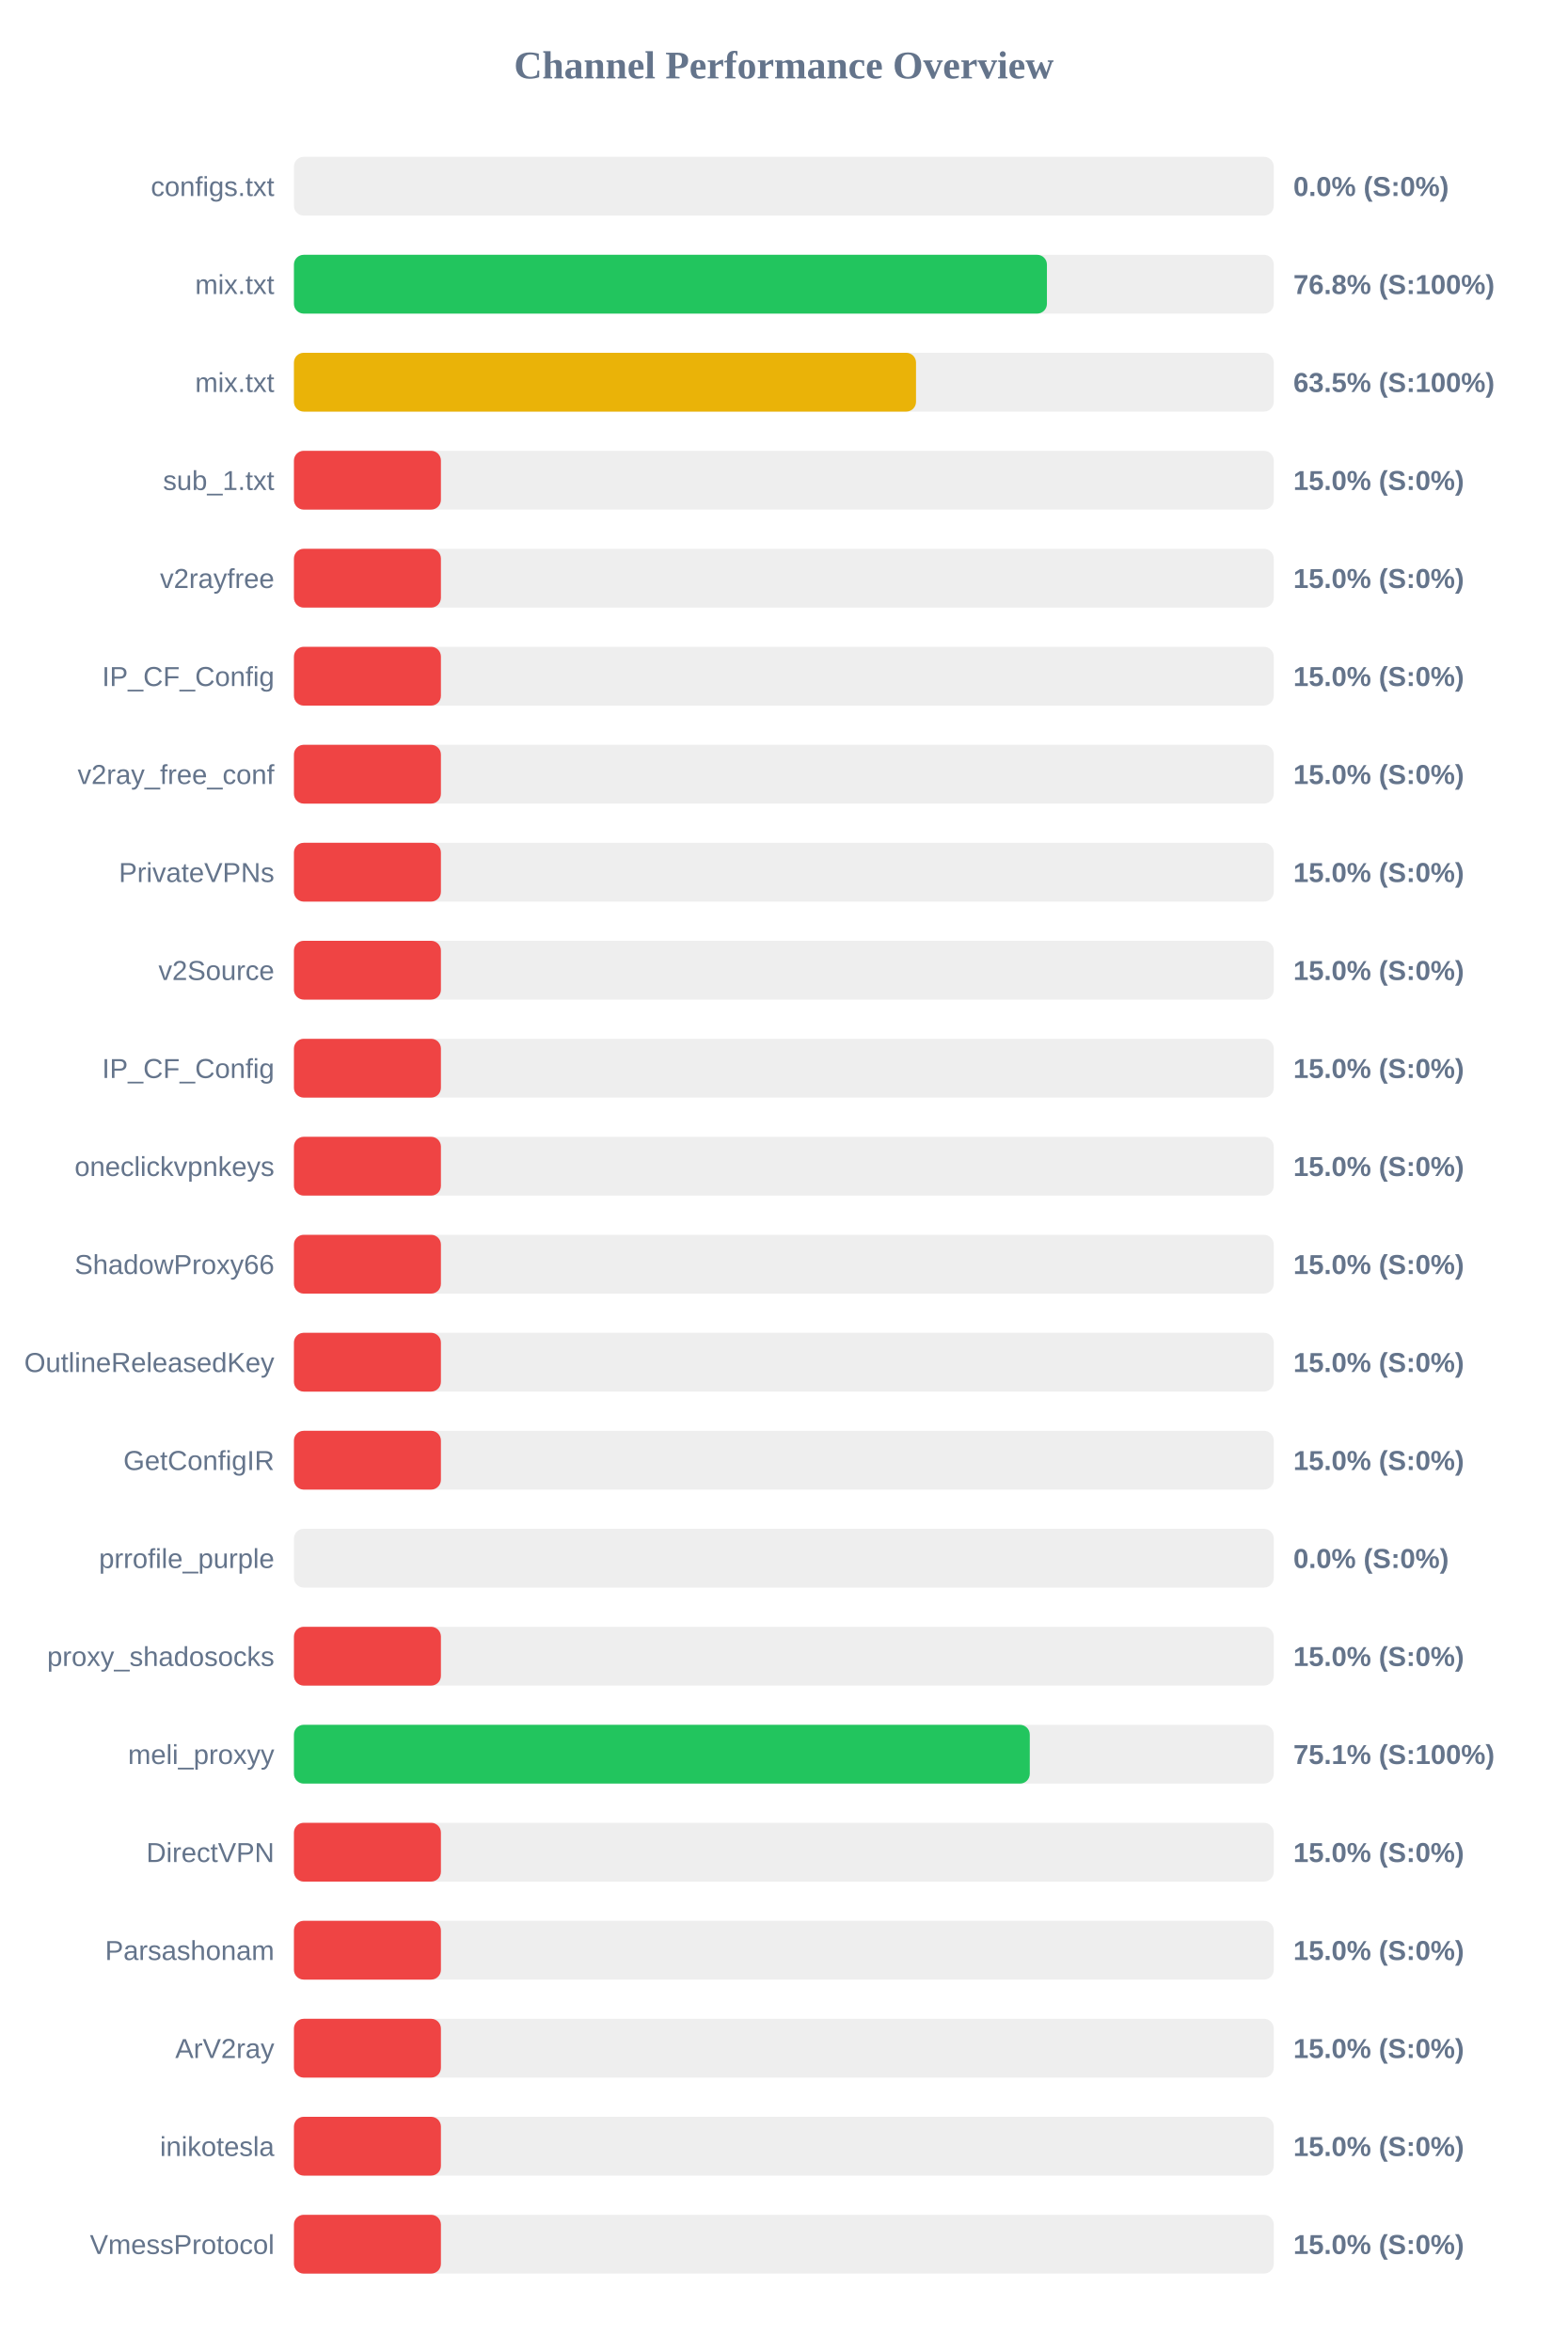
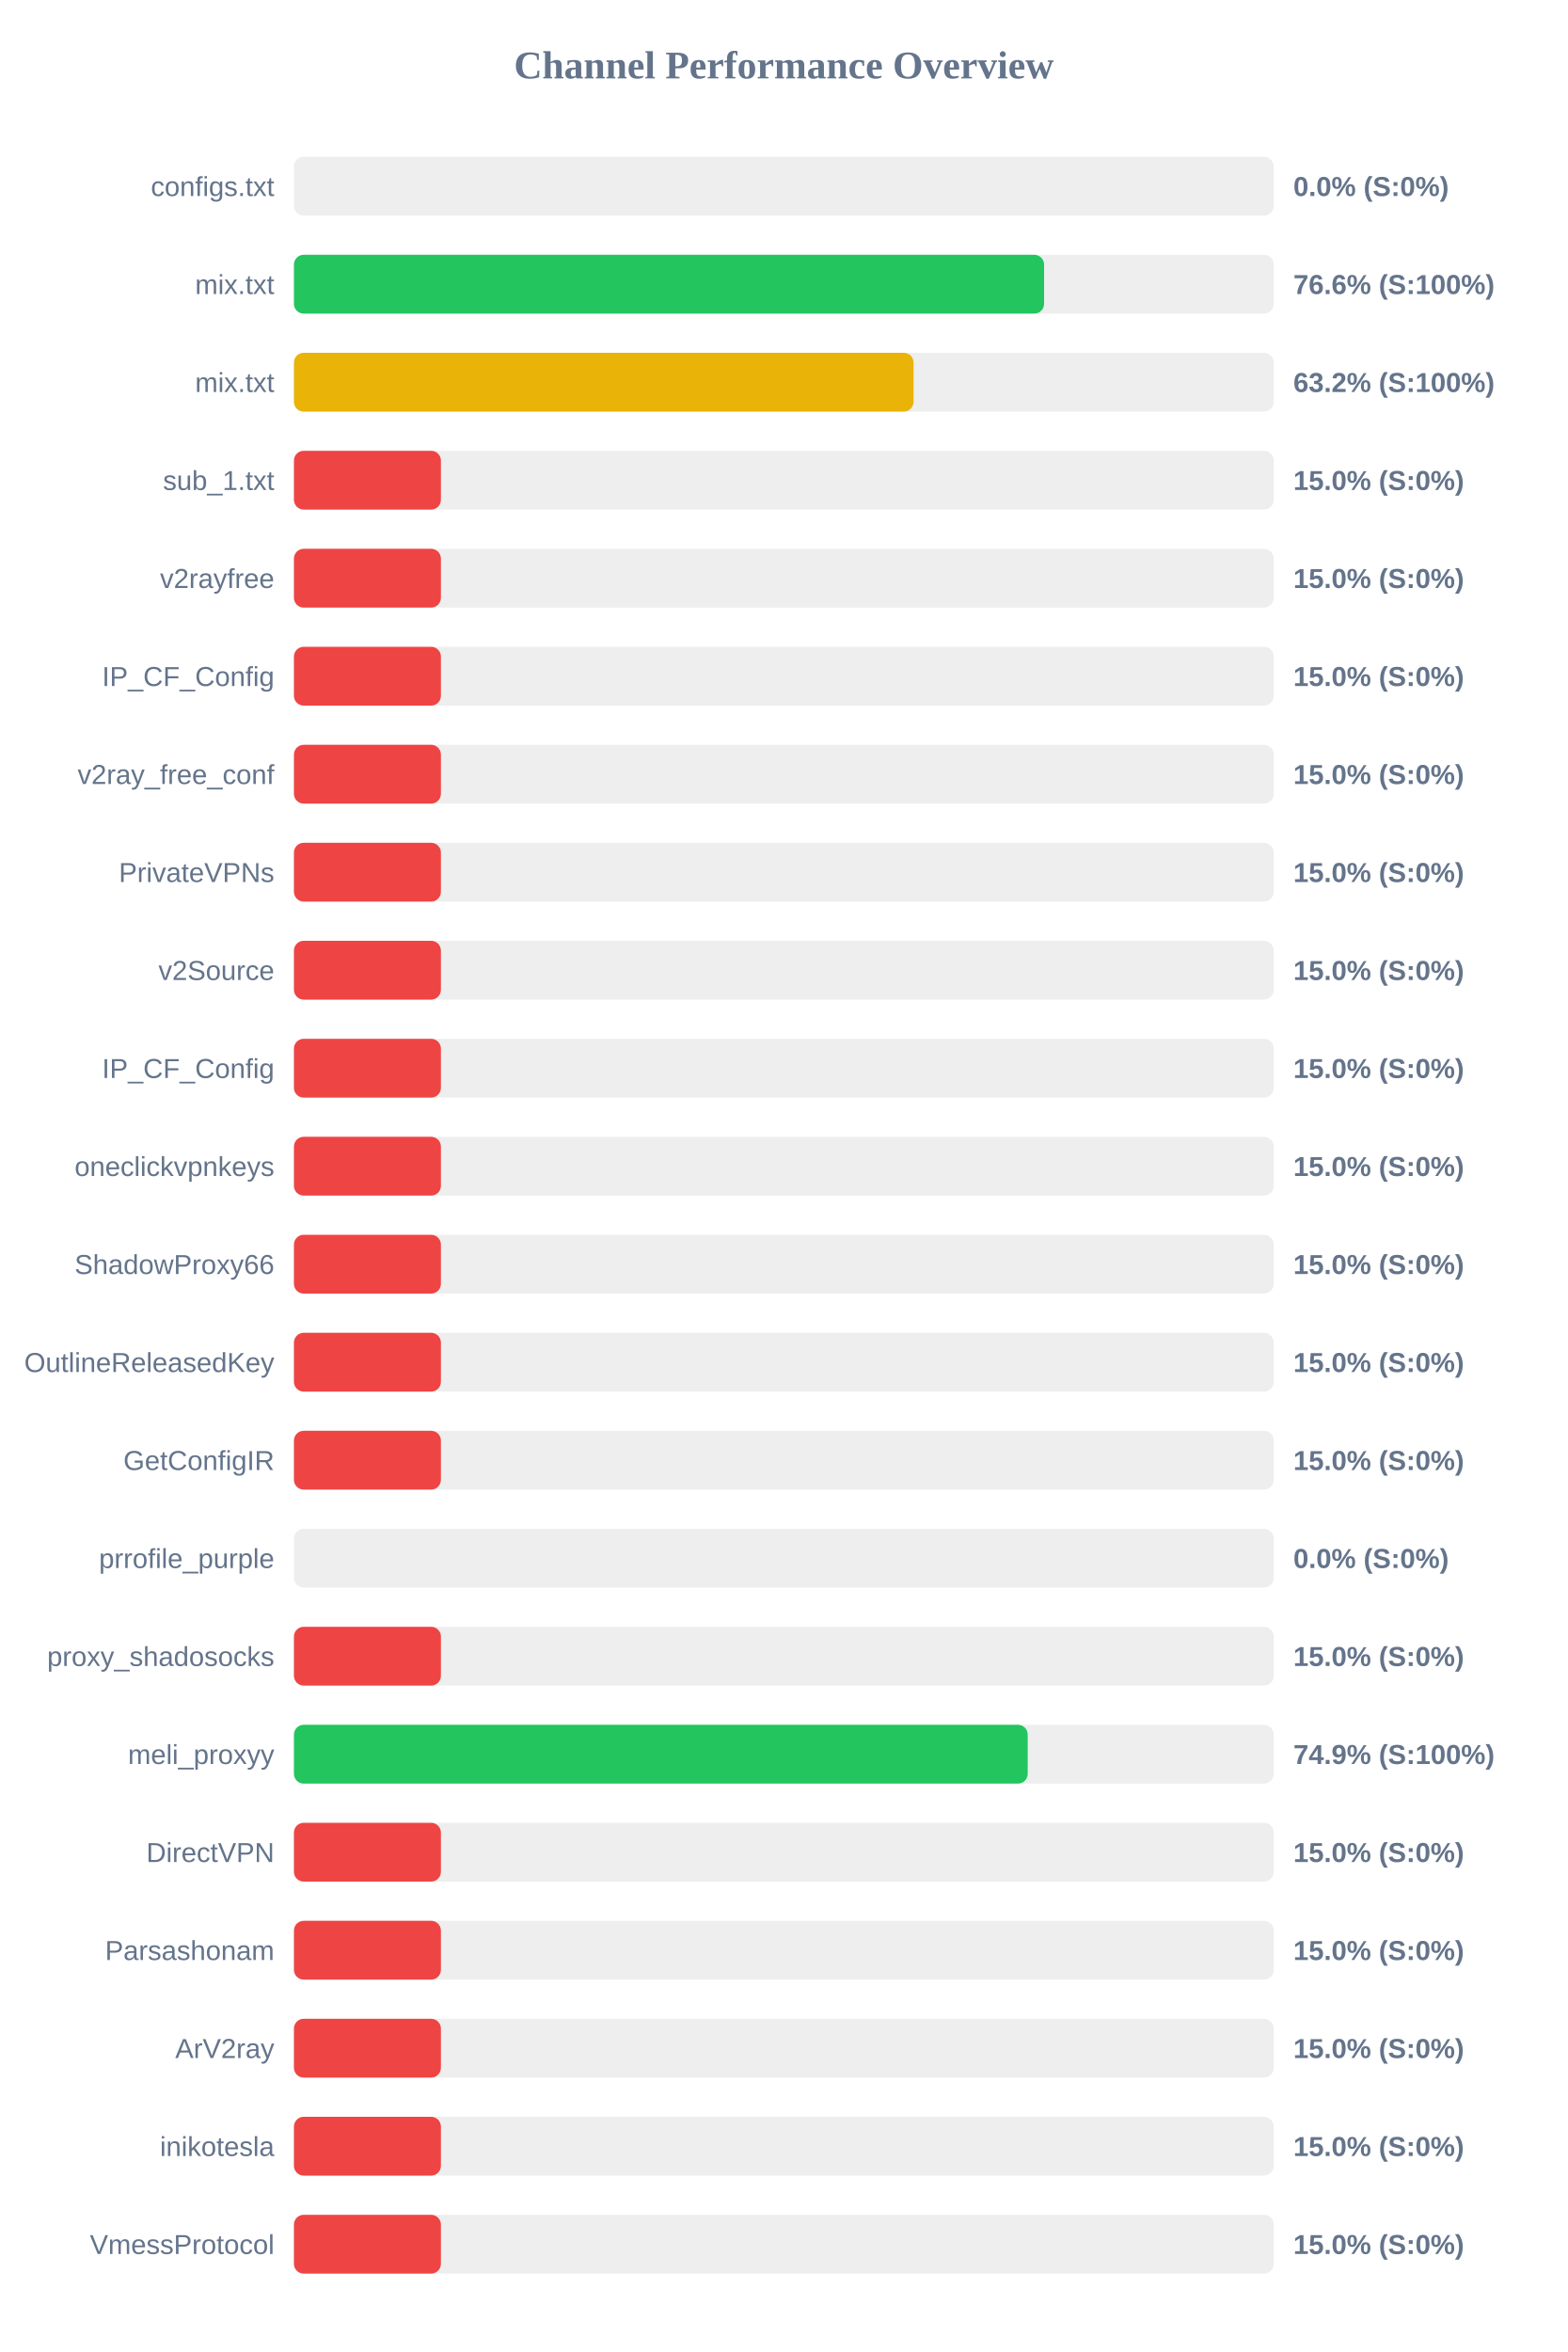
<svg xmlns="http://www.w3.org/2000/svg" width="800" height="1200" version="1.1">
  <style>
        .row { font: 14px Arial; fill: #64748b; }
        .score { font: bold 14px Arial; fill: #64748b; }
    </style>
  <text x="400" y="40" text-anchor="middle" font-size="20px" font-weight="bold" fill="#64748b">Channel Performance Overview</text>
  <rect x="150" y="80" width="500" height="30" fill="#eee" rx="5" />
  <rect x="150" y="80" width="0.0" height="30" fill="#ef4444" rx="5" />
  <text x="140" y="100" text-anchor="end" class="row">configs.txt</text>
  <text x="660" y="100" text-anchor="start" class="score">0.0% (S:0%)</text>
  <rect x="150" y="130" width="500" height="30" fill="#eee" rx="5" />
-   <rect x="150" y="130" width="384.25" height="30" fill="#22c55e" rx="5" />
+   <rect x="150" y="130" width="382.8" height="30" fill="#22c55e" rx="5" />
  <text x="140" y="150" text-anchor="end" class="row">mix.txt</text>
-   <text x="660" y="150" text-anchor="start" class="score">76.8% (S:100%)</text>
+   <text x="660" y="150" text-anchor="start" class="score">76.6% (S:100%)</text>
  <rect x="150" y="180" width="500" height="30" fill="#eee" rx="5" />
-   <rect x="150" y="180" width="317.45" height="30" fill="#eab308" rx="5" />
+   <rect x="150" y="180" width="316.2" height="30" fill="#eab308" rx="5" />
  <text x="140" y="200" text-anchor="end" class="row">mix.txt</text>
-   <text x="660" y="200" text-anchor="start" class="score">63.5% (S:100%)</text>
+   <text x="660" y="200" text-anchor="start" class="score">63.2% (S:100%)</text>
  <rect x="150" y="230" width="500" height="30" fill="#eee" rx="5" />
  <rect x="150" y="230" width="75.0" height="30" fill="#ef4444" rx="5" />
  <text x="140" y="250" text-anchor="end" class="row">sub_1.txt</text>
  <text x="660" y="250" text-anchor="start" class="score">15.0% (S:0%)</text>
  <rect x="150" y="280" width="500" height="30" fill="#eee" rx="5" />
  <rect x="150" y="280" width="75.0" height="30" fill="#ef4444" rx="5" />
  <text x="140" y="300" text-anchor="end" class="row">v2rayfree</text>
  <text x="660" y="300" text-anchor="start" class="score">15.0% (S:0%)</text>
  <rect x="150" y="330" width="500" height="30" fill="#eee" rx="5" />
  <rect x="150" y="330" width="75.0" height="30" fill="#ef4444" rx="5" />
  <text x="140" y="350" text-anchor="end" class="row">IP_CF_Config</text>
  <text x="660" y="350" text-anchor="start" class="score">15.0% (S:0%)</text>
  <rect x="150" y="380" width="500" height="30" fill="#eee" rx="5" />
  <rect x="150" y="380" width="75.0" height="30" fill="#ef4444" rx="5" />
  <text x="140" y="400" text-anchor="end" class="row">v2ray_free_conf</text>
  <text x="660" y="400" text-anchor="start" class="score">15.0% (S:0%)</text>
  <rect x="150" y="430" width="500" height="30" fill="#eee" rx="5" />
  <rect x="150" y="430" width="75.0" height="30" fill="#ef4444" rx="5" />
  <text x="140" y="450" text-anchor="end" class="row">PrivateVPNs</text>
  <text x="660" y="450" text-anchor="start" class="score">15.0% (S:0%)</text>
  <rect x="150" y="480" width="500" height="30" fill="#eee" rx="5" />
  <rect x="150" y="480" width="75.0" height="30" fill="#ef4444" rx="5" />
  <text x="140" y="500" text-anchor="end" class="row">v2Source</text>
  <text x="660" y="500" text-anchor="start" class="score">15.0% (S:0%)</text>
  <rect x="150" y="530" width="500" height="30" fill="#eee" rx="5" />
  <rect x="150" y="530" width="75.0" height="30" fill="#ef4444" rx="5" />
  <text x="140" y="550" text-anchor="end" class="row">IP_CF_Config</text>
  <text x="660" y="550" text-anchor="start" class="score">15.0% (S:0%)</text>
  <rect x="150" y="580" width="500" height="30" fill="#eee" rx="5" />
  <rect x="150" y="580" width="75.0" height="30" fill="#ef4444" rx="5" />
  <text x="140" y="600" text-anchor="end" class="row">oneclickvpnkeys</text>
  <text x="660" y="600" text-anchor="start" class="score">15.0% (S:0%)</text>
  <rect x="150" y="630" width="500" height="30" fill="#eee" rx="5" />
  <rect x="150" y="630" width="75.0" height="30" fill="#ef4444" rx="5" />
  <text x="140" y="650" text-anchor="end" class="row">ShadowProxy66</text>
  <text x="660" y="650" text-anchor="start" class="score">15.0% (S:0%)</text>
  <rect x="150" y="680" width="500" height="30" fill="#eee" rx="5" />
  <rect x="150" y="680" width="75.0" height="30" fill="#ef4444" rx="5" />
  <text x="140" y="700" text-anchor="end" class="row">OutlineReleasedKey</text>
  <text x="660" y="700" text-anchor="start" class="score">15.0% (S:0%)</text>
  <rect x="150" y="730" width="500" height="30" fill="#eee" rx="5" />
  <rect x="150" y="730" width="75.0" height="30" fill="#ef4444" rx="5" />
  <text x="140" y="750" text-anchor="end" class="row">GetConfigIR</text>
  <text x="660" y="750" text-anchor="start" class="score">15.0% (S:0%)</text>
  <rect x="150" y="780" width="500" height="30" fill="#eee" rx="5" />
  <rect x="150" y="780" width="0.0" height="30" fill="#ef4444" rx="5" />
  <text x="140" y="800" text-anchor="end" class="row">prrofile_purple</text>
  <text x="660" y="800" text-anchor="start" class="score">0.0% (S:0%)</text>
  <rect x="150" y="830" width="500" height="30" fill="#eee" rx="5" />
  <rect x="150" y="830" width="75.0" height="30" fill="#ef4444" rx="5" />
  <text x="140" y="850" text-anchor="end" class="row">proxy_shadosocks</text>
  <text x="660" y="850" text-anchor="start" class="score">15.0% (S:0%)</text>
  <rect x="150" y="880" width="500" height="30" fill="#eee" rx="5" />
-   <rect x="150" y="880" width="375.5" height="30" fill="#22c55e" rx="5" />
+   <rect x="150" y="880" width="374.45" height="30" fill="#22c55e" rx="5" />
  <text x="140" y="900" text-anchor="end" class="row">meli_proxyy</text>
-   <text x="660" y="900" text-anchor="start" class="score">75.1% (S:100%)</text>
+   <text x="660" y="900" text-anchor="start" class="score">74.9% (S:100%)</text>
  <rect x="150" y="930" width="500" height="30" fill="#eee" rx="5" />
  <rect x="150" y="930" width="75.0" height="30" fill="#ef4444" rx="5" />
  <text x="140" y="950" text-anchor="end" class="row">DirectVPN</text>
  <text x="660" y="950" text-anchor="start" class="score">15.0% (S:0%)</text>
  <rect x="150" y="980" width="500" height="30" fill="#eee" rx="5" />
  <rect x="150" y="980" width="75.0" height="30" fill="#ef4444" rx="5" />
  <text x="140" y="1000" text-anchor="end" class="row">Parsashonam</text>
  <text x="660" y="1000" text-anchor="start" class="score">15.0% (S:0%)</text>
  <rect x="150" y="1030" width="500" height="30" fill="#eee" rx="5" />
  <rect x="150" y="1030" width="75.0" height="30" fill="#ef4444" rx="5" />
  <text x="140" y="1050" text-anchor="end" class="row">ArV2ray</text>
  <text x="660" y="1050" text-anchor="start" class="score">15.0% (S:0%)</text>
  <rect x="150" y="1080" width="500" height="30" fill="#eee" rx="5" />
  <rect x="150" y="1080" width="75.0" height="30" fill="#ef4444" rx="5" />
  <text x="140" y="1100" text-anchor="end" class="row">inikotesla</text>
  <text x="660" y="1100" text-anchor="start" class="score">15.0% (S:0%)</text>
  <rect x="150" y="1130" width="500" height="30" fill="#eee" rx="5" />
  <rect x="150" y="1130" width="75.0" height="30" fill="#ef4444" rx="5" />
  <text x="140" y="1150" text-anchor="end" class="row">VmessProtocol</text>
  <text x="660" y="1150" text-anchor="start" class="score">15.0% (S:0%)</text>
</svg>
